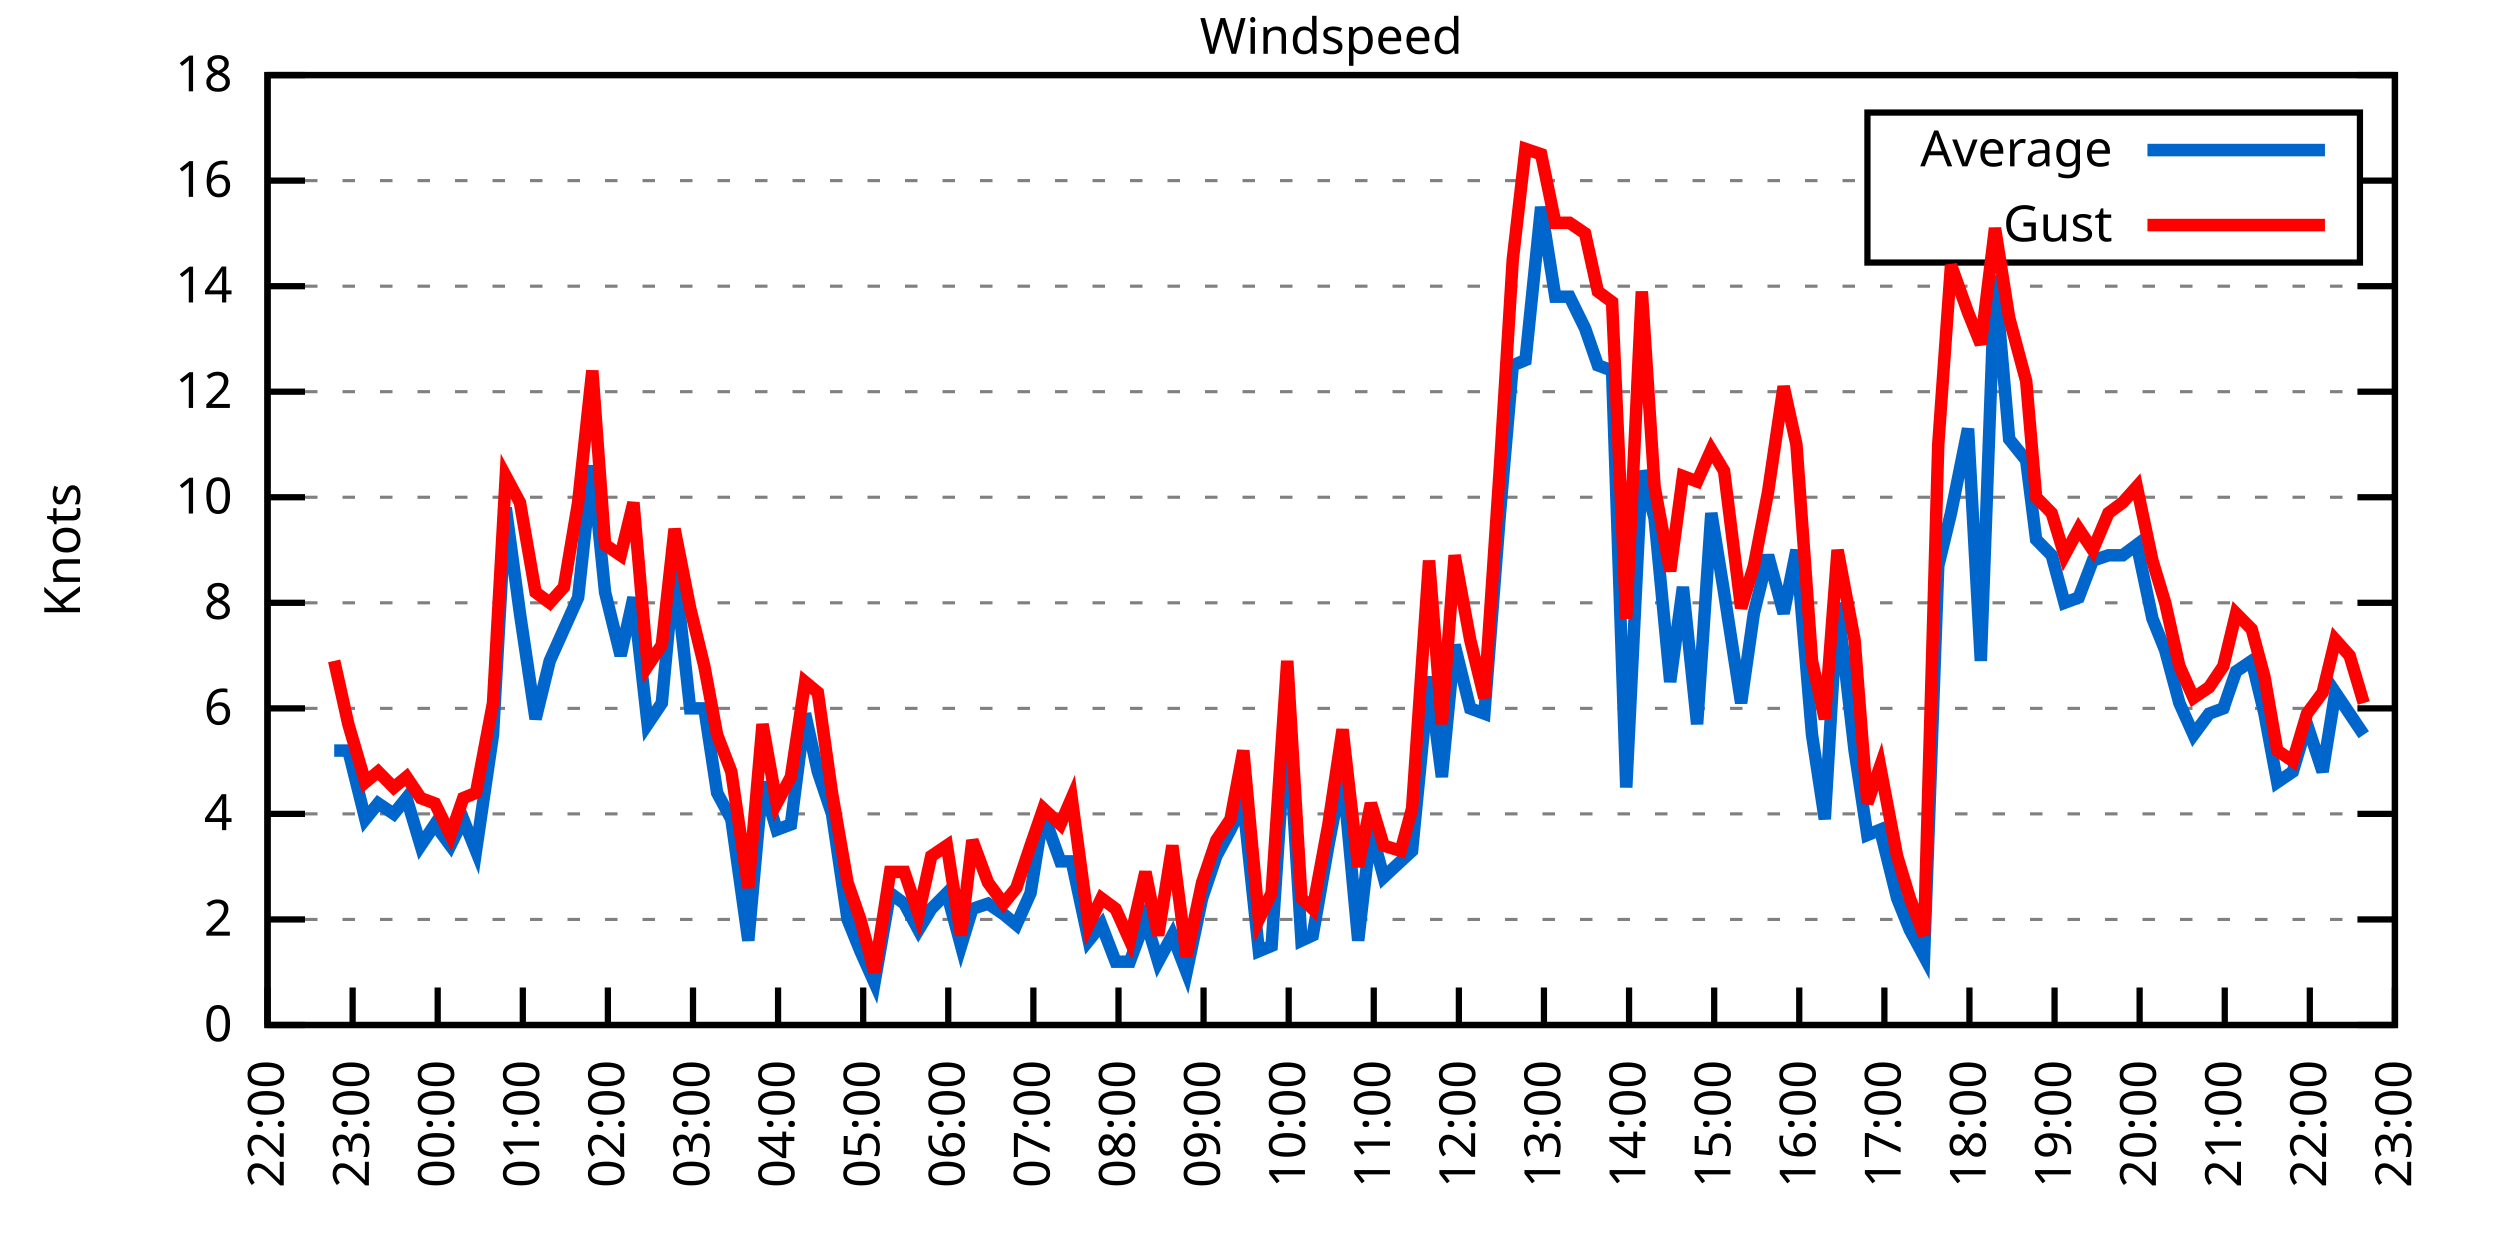
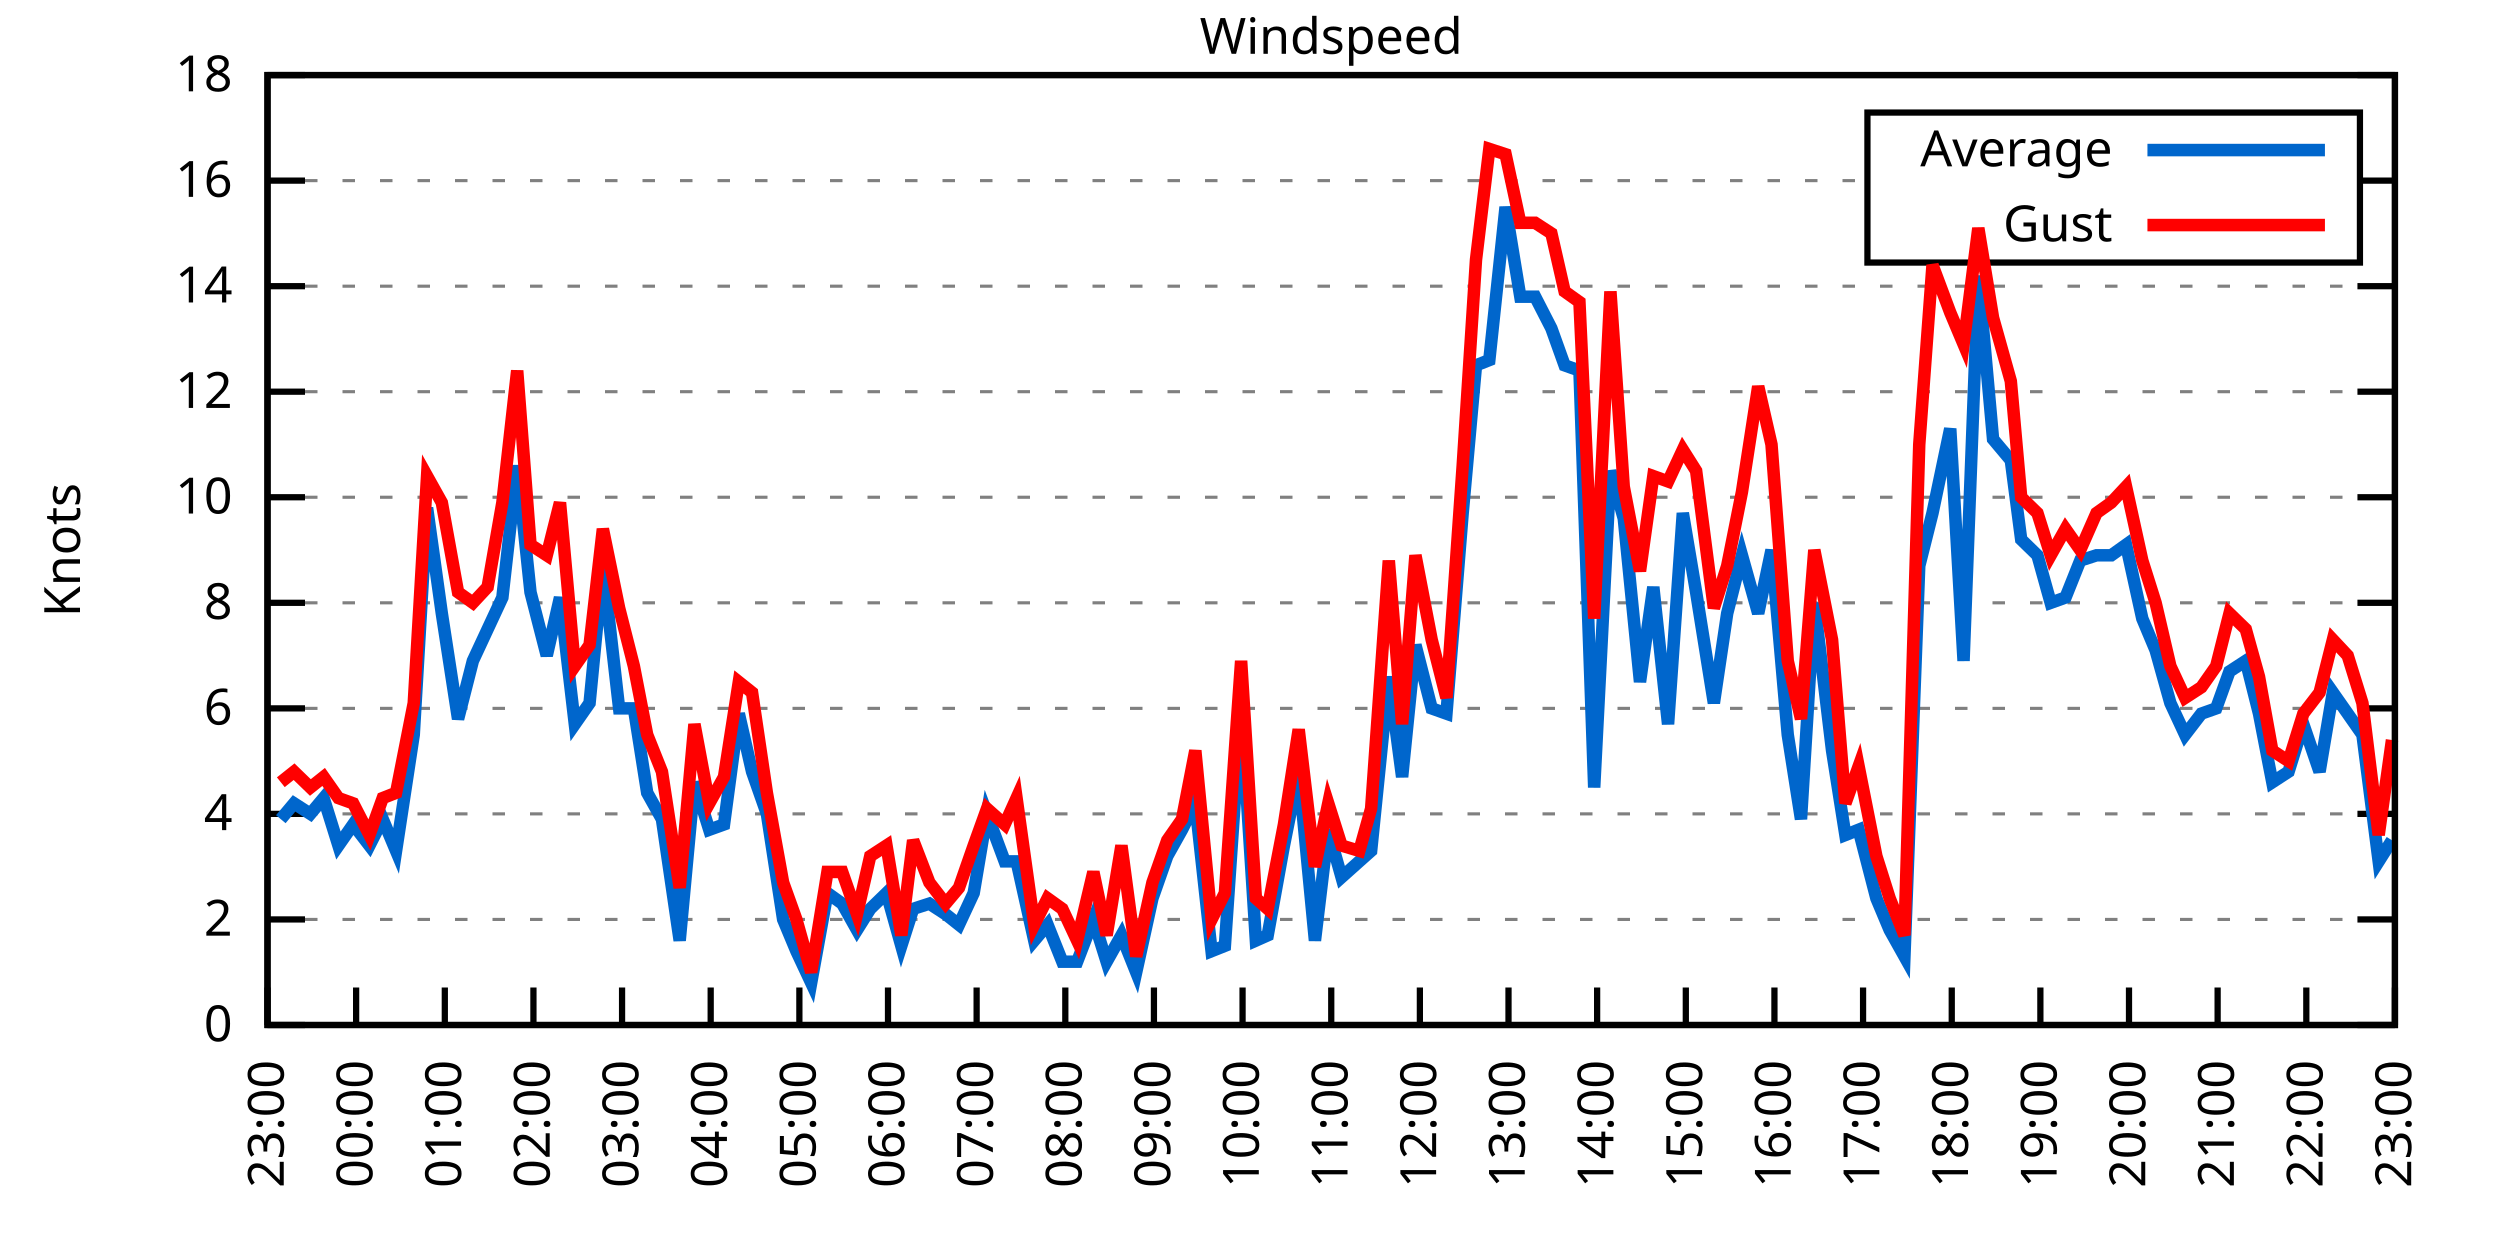
<svg xmlns="http://www.w3.org/2000/svg" xmlns:xlink="http://www.w3.org/1999/xlink" width="400" height="200" viewBox="0 0 400 200">
  <g id="gnuplot_canvas">
    <rect x="0" y="0" width="400" height="200" fill="none" />
    <defs>
      <circle id="gpDot" r="0.5" stroke-width="0.5" stroke="currentColor" />
      <path id="gpPt0" stroke-width="0.333" stroke="currentColor" d="M-1,0 h2 M0,-1 v2" />
      <path id="gpPt1" stroke-width="0.333" stroke="currentColor" d="M-1,-1 L1,1 M1,-1 L-1,1" />
      <path id="gpPt2" stroke-width="0.333" stroke="currentColor" d="M-1,0 L1,0 M0,-1 L0,1 M-1,-1 L1,1 M-1,1 L1,-1" />
      <rect id="gpPt3" stroke-width="0.333" stroke="currentColor" x="-1" y="-1" width="2" height="2" />
      <rect id="gpPt4" stroke-width="0.333" stroke="currentColor" fill="currentColor" x="-1" y="-1" width="2" height="2" />
      <circle id="gpPt5" stroke-width="0.333" stroke="currentColor" cx="0" cy="0" r="1" />
      <use xlink:href="#gpPt5" id="gpPt6" fill="currentColor" stroke="none" />
      <path id="gpPt7" stroke-width="0.333" stroke="currentColor" d="M0,-1.33 L-1.33,0.67 L1.33,0.67 z" />
      <use xlink:href="#gpPt7" id="gpPt8" fill="currentColor" stroke="none" />
      <use xlink:href="#gpPt7" id="gpPt9" stroke="currentColor" transform="rotate(180)" />
      <use xlink:href="#gpPt9" id="gpPt10" fill="currentColor" stroke="none" />
      <use xlink:href="#gpPt3" id="gpPt11" stroke="currentColor" transform="rotate(45)" />
      <use xlink:href="#gpPt11" id="gpPt12" fill="currentColor" stroke="none" />
      <path id="gpPt13" stroke-width="0.333" stroke="currentColor" d="M0,1.330 L1.265,0.411 L0.782,-1.067 L-0.782,-1.076 L-1.265,0.411 z" />
      <use xlink:href="#gpPt13" id="gpPt14" fill="currentColor" stroke="none" />
      <filter id="textbox" filterUnits="objectBoundingBox" x="0" y="0" height="1" width="1">
        <feFlood flood-color="white" flood-opacity="1" result="bgnd" />
        <feComposite in="SourceGraphic" in2="bgnd" operator="atop" />
      </filter>
      <filter id="greybox" filterUnits="objectBoundingBox" x="0" y="0" height="1" width="1">
        <feFlood flood-color="lightgrey" flood-opacity="1" result="grey" />
        <feComposite in="SourceGraphic" in2="grey" operator="atop" />
      </filter>
    </defs>
    <g fill="none" color="white" stroke="currentColor" stroke-width="1.00" stroke-linecap="butt" stroke-linejoin="miter">
</g>
    <g fill="none" color="black" stroke="currentColor" stroke-width="1.00" stroke-linecap="butt" stroke-linejoin="miter">
      <g stroke="none" shape-rendering="crispEdges">
        <polygon fill="rgb(255, 255, 255)" points="42.80,164.00 383.18,164.00 383.18,12.02 42.80,12.02 " />
      </g>
    </g>
    <g fill="none" color="black" stroke="currentColor" stroke-width="1.00" stroke-linecap="butt" stroke-linejoin="miter">
</g>
    <g fill="none" color="black" stroke="black" stroke-width="0.50" stroke-linecap="butt" stroke-linejoin="miter">
</g>
    <g fill="none" color="gray" stroke="currentColor" stroke-width="0.50" stroke-linecap="butt" stroke-linejoin="miter">
      <path stroke="gray" stroke-dasharray="2,4" class="gridline" d="M42.80,164.00 L383.19,164.00  " />
    </g>
    <g fill="none" color="gray" stroke="gray" stroke-width="1.00" stroke-linecap="butt" stroke-linejoin="miter">
</g>
    <g fill="none" color="black" stroke="currentColor" stroke-width="1.00" stroke-linecap="butt" stroke-linejoin="miter">
      <path stroke="black" d="M42.80,164.00 L48.80,164.00 M383.19,164.00 L377.19,164.00  " />
      <g transform="translate(37.20,166.60)" stroke="none" fill="black" font-family="Sans" font-size="8.00" text-anchor="end">
        <text>
          <tspan font-family="Sans"> 0</tspan>
        </text>
      </g>
    </g>
    <g fill="none" color="black" stroke="currentColor" stroke-width="1.00" stroke-linecap="butt" stroke-linejoin="miter">
</g>
    <g fill="none" color="black" stroke="black" stroke-width="0.50" stroke-linecap="butt" stroke-linejoin="miter">
</g>
    <g fill="none" color="gray" stroke="currentColor" stroke-width="0.50" stroke-linecap="butt" stroke-linejoin="miter">
      <path stroke="gray" stroke-dasharray="2,4" class="gridline" d="M42.80,147.11 L383.19,147.11  " />
    </g>
    <g fill="none" color="gray" stroke="gray" stroke-width="1.00" stroke-linecap="butt" stroke-linejoin="miter">
</g>
    <g fill="none" color="black" stroke="currentColor" stroke-width="1.00" stroke-linecap="butt" stroke-linejoin="miter">
      <path stroke="black" d="M42.80,147.11 L48.80,147.11 M383.19,147.11 L377.19,147.11  " />
      <g transform="translate(37.20,149.71)" stroke="none" fill="black" font-family="Sans" font-size="8.00" text-anchor="end">
        <text>
          <tspan font-family="Sans"> 2</tspan>
        </text>
      </g>
    </g>
    <g fill="none" color="black" stroke="currentColor" stroke-width="1.00" stroke-linecap="butt" stroke-linejoin="miter">
</g>
    <g fill="none" color="black" stroke="black" stroke-width="0.50" stroke-linecap="butt" stroke-linejoin="miter">
</g>
    <g fill="none" color="gray" stroke="currentColor" stroke-width="0.50" stroke-linecap="butt" stroke-linejoin="miter">
      <path stroke="gray" stroke-dasharray="2,4" class="gridline" d="M42.80,130.22 L383.19,130.22  " />
    </g>
    <g fill="none" color="gray" stroke="gray" stroke-width="1.00" stroke-linecap="butt" stroke-linejoin="miter">
</g>
    <g fill="none" color="black" stroke="currentColor" stroke-width="1.00" stroke-linecap="butt" stroke-linejoin="miter">
      <path stroke="black" d="M42.80,130.22 L48.80,130.22 M383.19,130.22 L377.19,130.22  " />
      <g transform="translate(37.20,132.82)" stroke="none" fill="black" font-family="Sans" font-size="8.00" text-anchor="end">
        <text>
          <tspan font-family="Sans"> 4</tspan>
        </text>
      </g>
    </g>
    <g fill="none" color="black" stroke="currentColor" stroke-width="1.00" stroke-linecap="butt" stroke-linejoin="miter">
</g>
    <g fill="none" color="black" stroke="black" stroke-width="0.50" stroke-linecap="butt" stroke-linejoin="miter">
</g>
    <g fill="none" color="gray" stroke="currentColor" stroke-width="0.50" stroke-linecap="butt" stroke-linejoin="miter">
      <path stroke="gray" stroke-dasharray="2,4" class="gridline" d="M42.80,113.34 L383.19,113.34  " />
    </g>
    <g fill="none" color="gray" stroke="gray" stroke-width="1.00" stroke-linecap="butt" stroke-linejoin="miter">
</g>
    <g fill="none" color="black" stroke="currentColor" stroke-width="1.00" stroke-linecap="butt" stroke-linejoin="miter">
      <path stroke="black" d="M42.80,113.34 L48.80,113.34 M383.19,113.34 L377.19,113.34  " />
      <g transform="translate(37.20,115.94)" stroke="none" fill="black" font-family="Sans" font-size="8.00" text-anchor="end">
        <text>
          <tspan font-family="Sans"> 6</tspan>
        </text>
      </g>
    </g>
    <g fill="none" color="black" stroke="currentColor" stroke-width="1.00" stroke-linecap="butt" stroke-linejoin="miter">
</g>
    <g fill="none" color="black" stroke="black" stroke-width="0.50" stroke-linecap="butt" stroke-linejoin="miter">
</g>
    <g fill="none" color="gray" stroke="currentColor" stroke-width="0.50" stroke-linecap="butt" stroke-linejoin="miter">
      <path stroke="gray" stroke-dasharray="2,4" class="gridline" d="M42.80,96.45 L383.19,96.45  " />
    </g>
    <g fill="none" color="gray" stroke="gray" stroke-width="1.00" stroke-linecap="butt" stroke-linejoin="miter">
</g>
    <g fill="none" color="black" stroke="currentColor" stroke-width="1.00" stroke-linecap="butt" stroke-linejoin="miter">
      <path stroke="black" d="M42.80,96.45 L48.80,96.45 M383.19,96.45 L377.19,96.45  " />
      <g transform="translate(37.20,99.05)" stroke="none" fill="black" font-family="Sans" font-size="8.00" text-anchor="end">
        <text>
          <tspan font-family="Sans"> 8</tspan>
        </text>
      </g>
    </g>
    <g fill="none" color="black" stroke="currentColor" stroke-width="1.00" stroke-linecap="butt" stroke-linejoin="miter">
</g>
    <g fill="none" color="black" stroke="black" stroke-width="0.50" stroke-linecap="butt" stroke-linejoin="miter">
</g>
    <g fill="none" color="gray" stroke="currentColor" stroke-width="0.50" stroke-linecap="butt" stroke-linejoin="miter">
      <path stroke="gray" stroke-dasharray="2,4" class="gridline" d="M42.80,79.56 L383.19,79.56  " />
    </g>
    <g fill="none" color="gray" stroke="gray" stroke-width="1.00" stroke-linecap="butt" stroke-linejoin="miter">
</g>
    <g fill="none" color="black" stroke="currentColor" stroke-width="1.00" stroke-linecap="butt" stroke-linejoin="miter">
      <path stroke="black" d="M42.80,79.56 L48.80,79.56 M383.19,79.56 L377.19,79.56  " />
      <g transform="translate(37.20,82.16)" stroke="none" fill="black" font-family="Sans" font-size="8.00" text-anchor="end">
        <text>
          <tspan font-family="Sans"> 10</tspan>
        </text>
      </g>
    </g>
    <g fill="none" color="black" stroke="currentColor" stroke-width="1.00" stroke-linecap="butt" stroke-linejoin="miter">
</g>
    <g fill="none" color="black" stroke="black" stroke-width="0.50" stroke-linecap="butt" stroke-linejoin="miter">
</g>
    <g fill="none" color="gray" stroke="currentColor" stroke-width="0.50" stroke-linecap="butt" stroke-linejoin="miter">
      <path stroke="gray" stroke-dasharray="2,4" class="gridline" d="M42.80,62.67 L383.19,62.67  " />
    </g>
    <g fill="none" color="gray" stroke="gray" stroke-width="1.00" stroke-linecap="butt" stroke-linejoin="miter">
</g>
    <g fill="none" color="black" stroke="currentColor" stroke-width="1.00" stroke-linecap="butt" stroke-linejoin="miter">
      <path stroke="black" d="M42.80,62.67 L48.80,62.67 M383.19,62.67 L377.19,62.67  " />
      <g transform="translate(37.20,65.27)" stroke="none" fill="black" font-family="Sans" font-size="8.00" text-anchor="end">
        <text>
          <tspan font-family="Sans"> 12</tspan>
        </text>
      </g>
    </g>
    <g fill="none" color="black" stroke="currentColor" stroke-width="1.00" stroke-linecap="butt" stroke-linejoin="miter">
</g>
    <g fill="none" color="black" stroke="black" stroke-width="0.50" stroke-linecap="butt" stroke-linejoin="miter">
</g>
    <g fill="none" color="gray" stroke="currentColor" stroke-width="0.50" stroke-linecap="butt" stroke-linejoin="miter">
      <path stroke="gray" stroke-dasharray="2,4" class="gridline" d="M42.80,45.79 L383.19,45.79  " />
    </g>
    <g fill="none" color="gray" stroke="gray" stroke-width="1.00" stroke-linecap="butt" stroke-linejoin="miter">
</g>
    <g fill="none" color="black" stroke="currentColor" stroke-width="1.00" stroke-linecap="butt" stroke-linejoin="miter">
      <path stroke="black" d="M42.80,45.79 L48.80,45.79 M383.19,45.79 L377.19,45.79  " />
      <g transform="translate(37.20,48.39)" stroke="none" fill="black" font-family="Sans" font-size="8.00" text-anchor="end">
        <text>
          <tspan font-family="Sans"> 14</tspan>
        </text>
      </g>
    </g>
    <g fill="none" color="black" stroke="currentColor" stroke-width="1.00" stroke-linecap="butt" stroke-linejoin="miter">
</g>
    <g fill="none" color="black" stroke="black" stroke-width="0.50" stroke-linecap="butt" stroke-linejoin="miter">
</g>
    <g fill="none" color="gray" stroke="currentColor" stroke-width="0.50" stroke-linecap="butt" stroke-linejoin="miter">
      <path stroke="gray" stroke-dasharray="2,4" class="gridline" d="M42.80,28.90 L298.79,28.90 M377.59,28.90 L383.19,28.90  " />
    </g>
    <g fill="none" color="gray" stroke="gray" stroke-width="1.00" stroke-linecap="butt" stroke-linejoin="miter">
</g>
    <g fill="none" color="black" stroke="currentColor" stroke-width="1.00" stroke-linecap="butt" stroke-linejoin="miter">
      <path stroke="black" d="M42.80,28.90 L48.80,28.90 M383.19,28.90 L377.19,28.90  " />
      <g transform="translate(37.20,31.50)" stroke="none" fill="black" font-family="Sans" font-size="8.00" text-anchor="end">
        <text>
          <tspan font-family="Sans"> 16</tspan>
        </text>
      </g>
    </g>
    <g fill="none" color="black" stroke="currentColor" stroke-width="1.00" stroke-linecap="butt" stroke-linejoin="miter">
</g>
    <g fill="none" color="black" stroke="black" stroke-width="0.50" stroke-linecap="butt" stroke-linejoin="miter">
</g>
    <g fill="none" color="gray" stroke="currentColor" stroke-width="0.50" stroke-linecap="butt" stroke-linejoin="miter">
      <path stroke="gray" stroke-dasharray="2,4" class="gridline" d="M42.80,12.01 L383.19,12.01  " />
    </g>
    <g fill="none" color="gray" stroke="gray" stroke-width="1.00" stroke-linecap="butt" stroke-linejoin="miter">
</g>
    <g fill="none" color="black" stroke="currentColor" stroke-width="1.00" stroke-linecap="butt" stroke-linejoin="miter">
      <path stroke="black" d="M42.80,12.01 L48.80,12.01 M383.19,12.01 L377.19,12.01  " />
      <g transform="translate(37.20,14.61)" stroke="none" fill="black" font-family="Sans" font-size="8.00" text-anchor="end">
        <text>
          <tspan font-family="Sans"> 18</tspan>
        </text>
      </g>
    </g>
    <g fill="none" color="black" stroke="currentColor" stroke-width="1.00" stroke-linecap="butt" stroke-linejoin="miter">
      <path stroke="black" d="M42.80,164.00 L42.80,158.00  " />
      <g transform="translate(45.40,169.60) rotate(270.00)" stroke="none" fill="black" font-family="Sans" font-size="8.00" text-anchor="end">
        <text>
-           <tspan font-family="Sans">22:00</tspan>
-         </text>
-       </g>
-     </g>
-     <g fill="none" color="black" stroke="currentColor" stroke-width="1.00" stroke-linecap="butt" stroke-linejoin="miter">
-       <path stroke="black" d="M56.42,164.00 L56.42,158.00  " />
-       <g transform="translate(59.02,169.60) rotate(270.00)" stroke="none" fill="black" font-family="Sans" font-size="8.00" text-anchor="end">
-         <text>
          <tspan font-family="Sans">23:00</tspan>
        </text>
      </g>
    </g>
    <g fill="none" color="black" stroke="currentColor" stroke-width="1.00" stroke-linecap="butt" stroke-linejoin="miter">
-       <path stroke="black" d="M70.03,164.00 L70.03,158.00  " />
-       <g transform="translate(72.63,169.60) rotate(270.00)" stroke="none" fill="black" font-family="Sans" font-size="8.00" text-anchor="end">
+       <path stroke="black" d="M56.98,164.00 L56.98,158.00  " />
+       <g transform="translate(59.58,169.60) rotate(270.00)" stroke="none" fill="black" font-family="Sans" font-size="8.00" text-anchor="end">
        <text>
          <tspan font-family="Sans">00:00</tspan>
        </text>
      </g>
    </g>
    <g fill="none" color="black" stroke="currentColor" stroke-width="1.00" stroke-linecap="butt" stroke-linejoin="miter">
-       <path stroke="black" d="M83.65,164.00 L83.65,158.00  " />
-       <g transform="translate(86.25,169.60) rotate(270.00)" stroke="none" fill="black" font-family="Sans" font-size="8.00" text-anchor="end">
+       <path stroke="black" d="M71.17,164.00 L71.17,158.00  " />
+       <g transform="translate(73.77,169.60) rotate(270.00)" stroke="none" fill="black" font-family="Sans" font-size="8.00" text-anchor="end">
        <text>
          <tspan font-family="Sans">01:00</tspan>
        </text>
      </g>
    </g>
    <g fill="none" color="black" stroke="currentColor" stroke-width="1.00" stroke-linecap="butt" stroke-linejoin="miter">
-       <path stroke="black" d="M97.26,164.00 L97.26,158.00  " />
-       <g transform="translate(99.86,169.60) rotate(270.00)" stroke="none" fill="black" font-family="Sans" font-size="8.00" text-anchor="end">
+       <path stroke="black" d="M85.35,164.00 L85.35,158.00  " />
+       <g transform="translate(87.95,169.60) rotate(270.00)" stroke="none" fill="black" font-family="Sans" font-size="8.00" text-anchor="end">
        <text>
          <tspan font-family="Sans">02:00</tspan>
        </text>
      </g>
    </g>
    <g fill="none" color="black" stroke="currentColor" stroke-width="1.00" stroke-linecap="butt" stroke-linejoin="miter">
-       <path stroke="black" d="M110.88,164.00 L110.88,158.00  " />
-       <g transform="translate(113.48,169.60) rotate(270.00)" stroke="none" fill="black" font-family="Sans" font-size="8.00" text-anchor="end">
+       <path stroke="black" d="M99.53,164.00 L99.53,158.00  " />
+       <g transform="translate(102.13,169.60) rotate(270.00)" stroke="none" fill="black" font-family="Sans" font-size="8.00" text-anchor="end">
        <text>
          <tspan font-family="Sans">03:00</tspan>
        </text>
      </g>
    </g>
    <g fill="none" color="black" stroke="currentColor" stroke-width="1.00" stroke-linecap="butt" stroke-linejoin="miter">
-       <path stroke="black" d="M124.49,164.00 L124.49,158.00  " />
-       <g transform="translate(127.09,169.60) rotate(270.00)" stroke="none" fill="black" font-family="Sans" font-size="8.00" text-anchor="end">
+       <path stroke="black" d="M113.71,164.00 L113.71,158.00  " />
+       <g transform="translate(116.31,169.60) rotate(270.00)" stroke="none" fill="black" font-family="Sans" font-size="8.00" text-anchor="end">
        <text>
          <tspan font-family="Sans">04:00</tspan>
        </text>
      </g>
    </g>
    <g fill="none" color="black" stroke="currentColor" stroke-width="1.00" stroke-linecap="butt" stroke-linejoin="miter">
-       <path stroke="black" d="M138.11,164.00 L138.11,158.00  " />
-       <g transform="translate(140.71,169.60) rotate(270.00)" stroke="none" fill="black" font-family="Sans" font-size="8.00" text-anchor="end">
+       <path stroke="black" d="M127.90,164.00 L127.90,158.00  " />
+       <g transform="translate(130.50,169.60) rotate(270.00)" stroke="none" fill="black" font-family="Sans" font-size="8.00" text-anchor="end">
        <text>
          <tspan font-family="Sans">05:00</tspan>
        </text>
      </g>
    </g>
    <g fill="none" color="black" stroke="currentColor" stroke-width="1.00" stroke-linecap="butt" stroke-linejoin="miter">
-       <path stroke="black" d="M151.72,164.00 L151.72,158.00  " />
-       <g transform="translate(154.32,169.60) rotate(270.00)" stroke="none" fill="black" font-family="Sans" font-size="8.00" text-anchor="end">
+       <path stroke="black" d="M142.08,164.00 L142.08,158.00  " />
+       <g transform="translate(144.68,169.60) rotate(270.00)" stroke="none" fill="black" font-family="Sans" font-size="8.00" text-anchor="end">
        <text>
          <tspan font-family="Sans">06:00</tspan>
        </text>
      </g>
    </g>
    <g fill="none" color="black" stroke="currentColor" stroke-width="1.00" stroke-linecap="butt" stroke-linejoin="miter">
-       <path stroke="black" d="M165.34,164.00 L165.34,158.00  " />
-       <g transform="translate(167.94,169.60) rotate(270.00)" stroke="none" fill="black" font-family="Sans" font-size="8.00" text-anchor="end">
+       <path stroke="black" d="M156.26,164.00 L156.26,158.00  " />
+       <g transform="translate(158.86,169.60) rotate(270.00)" stroke="none" fill="black" font-family="Sans" font-size="8.00" text-anchor="end">
        <text>
          <tspan font-family="Sans">07:00</tspan>
        </text>
      </g>
    </g>
    <g fill="none" color="black" stroke="currentColor" stroke-width="1.00" stroke-linecap="butt" stroke-linejoin="miter">
-       <path stroke="black" d="M178.96,164.00 L178.96,158.00  " />
-       <g transform="translate(181.56,169.60) rotate(270.00)" stroke="none" fill="black" font-family="Sans" font-size="8.00" text-anchor="end">
+       <path stroke="black" d="M170.45,164.00 L170.45,158.00  " />
+       <g transform="translate(173.05,169.60) rotate(270.00)" stroke="none" fill="black" font-family="Sans" font-size="8.00" text-anchor="end">
        <text>
          <tspan font-family="Sans">08:00</tspan>
        </text>
      </g>
    </g>
    <g fill="none" color="black" stroke="currentColor" stroke-width="1.00" stroke-linecap="butt" stroke-linejoin="miter">
-       <path stroke="black" d="M192.57,164.00 L192.57,158.00  " />
-       <g transform="translate(195.17,169.60) rotate(270.00)" stroke="none" fill="black" font-family="Sans" font-size="8.00" text-anchor="end">
+       <path stroke="black" d="M184.63,164.00 L184.63,158.00  " />
+       <g transform="translate(187.23,169.60) rotate(270.00)" stroke="none" fill="black" font-family="Sans" font-size="8.00" text-anchor="end">
        <text>
          <tspan font-family="Sans">09:00</tspan>
        </text>
      </g>
    </g>
    <g fill="none" color="black" stroke="currentColor" stroke-width="1.00" stroke-linecap="butt" stroke-linejoin="miter">
-       <path stroke="black" d="M206.19,164.00 L206.19,158.00  " />
-       <g transform="translate(208.79,169.60) rotate(270.00)" stroke="none" fill="black" font-family="Sans" font-size="8.00" text-anchor="end">
+       <path stroke="black" d="M198.81,164.00 L198.81,158.00  " />
+       <g transform="translate(201.41,169.60) rotate(270.00)" stroke="none" fill="black" font-family="Sans" font-size="8.00" text-anchor="end">
        <text>
          <tspan font-family="Sans">10:00</tspan>
        </text>
      </g>
    </g>
    <g fill="none" color="black" stroke="currentColor" stroke-width="1.00" stroke-linecap="butt" stroke-linejoin="miter">
-       <path stroke="black" d="M219.80,164.00 L219.80,158.00  " />
-       <g transform="translate(222.40,169.60) rotate(270.00)" stroke="none" fill="black" font-family="Sans" font-size="8.00" text-anchor="end">
+       <path stroke="black" d="M213.00,164.00 L213.00,158.00  " />
+       <g transform="translate(215.60,169.60) rotate(270.00)" stroke="none" fill="black" font-family="Sans" font-size="8.00" text-anchor="end">
        <text>
          <tspan font-family="Sans">11:00</tspan>
        </text>
      </g>
    </g>
    <g fill="none" color="black" stroke="currentColor" stroke-width="1.00" stroke-linecap="butt" stroke-linejoin="miter">
-       <path stroke="black" d="M233.42,164.00 L233.42,158.00  " />
-       <g transform="translate(236.02,169.60) rotate(270.00)" stroke="none" fill="black" font-family="Sans" font-size="8.00" text-anchor="end">
+       <path stroke="black" d="M227.18,164.00 L227.18,158.00  " />
+       <g transform="translate(229.78,169.60) rotate(270.00)" stroke="none" fill="black" font-family="Sans" font-size="8.00" text-anchor="end">
        <text>
          <tspan font-family="Sans">12:00</tspan>
        </text>
      </g>
    </g>
    <g fill="none" color="black" stroke="currentColor" stroke-width="1.00" stroke-linecap="butt" stroke-linejoin="miter">
-       <path stroke="black" d="M247.03,164.00 L247.03,158.00  " />
-       <g transform="translate(249.63,169.60) rotate(270.00)" stroke="none" fill="black" font-family="Sans" font-size="8.00" text-anchor="end">
+       <path stroke="black" d="M241.36,164.00 L241.36,158.00  " />
+       <g transform="translate(243.96,169.60) rotate(270.00)" stroke="none" fill="black" font-family="Sans" font-size="8.00" text-anchor="end">
        <text>
          <tspan font-family="Sans">13:00</tspan>
        </text>
      </g>
    </g>
    <g fill="none" color="black" stroke="currentColor" stroke-width="1.00" stroke-linecap="butt" stroke-linejoin="miter">
-       <path stroke="black" d="M260.65,164.00 L260.65,158.00  " />
-       <g transform="translate(263.25,169.60) rotate(270.00)" stroke="none" fill="black" font-family="Sans" font-size="8.00" text-anchor="end">
+       <path stroke="black" d="M255.54,164.00 L255.54,158.00  " />
+       <g transform="translate(258.14,169.60) rotate(270.00)" stroke="none" fill="black" font-family="Sans" font-size="8.00" text-anchor="end">
        <text>
          <tspan font-family="Sans">14:00</tspan>
        </text>
      </g>
    </g>
    <g fill="none" color="black" stroke="currentColor" stroke-width="1.00" stroke-linecap="butt" stroke-linejoin="miter">
-       <path stroke="black" d="M274.27,164.00 L274.27,158.00  " />
-       <g transform="translate(276.87,169.60) rotate(270.00)" stroke="none" fill="black" font-family="Sans" font-size="8.00" text-anchor="end">
+       <path stroke="black" d="M269.73,164.00 L269.73,158.00  " />
+       <g transform="translate(272.33,169.60) rotate(270.00)" stroke="none" fill="black" font-family="Sans" font-size="8.00" text-anchor="end">
        <text>
          <tspan font-family="Sans">15:00</tspan>
        </text>
      </g>
    </g>
    <g fill="none" color="black" stroke="currentColor" stroke-width="1.00" stroke-linecap="butt" stroke-linejoin="miter">
-       <path stroke="black" d="M287.88,164.00 L287.88,158.00  " />
-       <g transform="translate(290.48,169.60) rotate(270.00)" stroke="none" fill="black" font-family="Sans" font-size="8.00" text-anchor="end">
+       <path stroke="black" d="M283.91,164.00 L283.91,158.00  " />
+       <g transform="translate(286.51,169.60) rotate(270.00)" stroke="none" fill="black" font-family="Sans" font-size="8.00" text-anchor="end">
        <text>
          <tspan font-family="Sans">16:00</tspan>
        </text>
      </g>
    </g>
    <g fill="none" color="black" stroke="currentColor" stroke-width="1.00" stroke-linecap="butt" stroke-linejoin="miter">
-       <path stroke="black" d="M301.50,164.00 L301.50,158.00  " />
-       <g transform="translate(304.10,169.60) rotate(270.00)" stroke="none" fill="black" font-family="Sans" font-size="8.00" text-anchor="end">
+       <path stroke="black" d="M298.09,164.00 L298.09,158.00  " />
+       <g transform="translate(300.69,169.60) rotate(270.00)" stroke="none" fill="black" font-family="Sans" font-size="8.00" text-anchor="end">
        <text>
          <tspan font-family="Sans">17:00</tspan>
        </text>
      </g>
    </g>
    <g fill="none" color="black" stroke="currentColor" stroke-width="1.00" stroke-linecap="butt" stroke-linejoin="miter">
-       <path stroke="black" d="M315.11,164.00 L315.11,158.00  " />
-       <g transform="translate(317.71,169.60) rotate(270.00)" stroke="none" fill="black" font-family="Sans" font-size="8.00" text-anchor="end">
+       <path stroke="black" d="M312.28,164.00 L312.28,158.00  " />
+       <g transform="translate(314.88,169.60) rotate(270.00)" stroke="none" fill="black" font-family="Sans" font-size="8.00" text-anchor="end">
        <text>
          <tspan font-family="Sans">18:00</tspan>
        </text>
      </g>
    </g>
    <g fill="none" color="black" stroke="currentColor" stroke-width="1.00" stroke-linecap="butt" stroke-linejoin="miter">
-       <path stroke="black" d="M328.73,164.00 L328.73,158.00  " />
-       <g transform="translate(331.33,169.60) rotate(270.00)" stroke="none" fill="black" font-family="Sans" font-size="8.00" text-anchor="end">
+       <path stroke="black" d="M326.46,164.00 L326.46,158.00  " />
+       <g transform="translate(329.06,169.60) rotate(270.00)" stroke="none" fill="black" font-family="Sans" font-size="8.00" text-anchor="end">
        <text>
          <tspan font-family="Sans">19:00</tspan>
        </text>
      </g>
    </g>
    <g fill="none" color="black" stroke="currentColor" stroke-width="1.00" stroke-linecap="butt" stroke-linejoin="miter">
-       <path stroke="black" d="M342.34,164.00 L342.34,158.00  " />
-       <g transform="translate(344.94,169.60) rotate(270.00)" stroke="none" fill="black" font-family="Sans" font-size="8.00" text-anchor="end">
+       <path stroke="black" d="M340.64,164.00 L340.64,158.00  " />
+       <g transform="translate(343.24,169.60) rotate(270.00)" stroke="none" fill="black" font-family="Sans" font-size="8.00" text-anchor="end">
        <text>
          <tspan font-family="Sans">20:00</tspan>
        </text>
      </g>
    </g>
    <g fill="none" color="black" stroke="currentColor" stroke-width="1.00" stroke-linecap="butt" stroke-linejoin="miter">
-       <path stroke="black" d="M355.96,164.00 L355.96,158.00  " />
-       <g transform="translate(358.56,169.60) rotate(270.00)" stroke="none" fill="black" font-family="Sans" font-size="8.00" text-anchor="end">
+       <path stroke="black" d="M354.82,164.00 L354.82,158.00  " />
+       <g transform="translate(357.42,169.60) rotate(270.00)" stroke="none" fill="black" font-family="Sans" font-size="8.00" text-anchor="end">
        <text>
          <tspan font-family="Sans">21:00</tspan>
        </text>
      </g>
    </g>
    <g fill="none" color="black" stroke="currentColor" stroke-width="1.00" stroke-linecap="butt" stroke-linejoin="miter">
-       <path stroke="black" d="M369.57,164.00 L369.57,158.00  " />
-       <g transform="translate(372.17,169.60) rotate(270.00)" stroke="none" fill="black" font-family="Sans" font-size="8.00" text-anchor="end">
+       <path stroke="black" d="M369.01,164.00 L369.01,158.00  " />
+       <g transform="translate(371.61,169.60) rotate(270.00)" stroke="none" fill="black" font-family="Sans" font-size="8.00" text-anchor="end">
        <text>
          <tspan font-family="Sans">22:00</tspan>
        </text>
      </g>
    </g>
    <g fill="none" color="black" stroke="currentColor" stroke-width="1.00" stroke-linecap="butt" stroke-linejoin="miter">
      <path stroke="black" d="M383.19,164.00 L383.19,158.00  " />
      <g transform="translate(385.79,169.60) rotate(270.00)" stroke="none" fill="black" font-family="Sans" font-size="8.00" text-anchor="end">
        <text>
          <tspan font-family="Sans">23:00</tspan>
        </text>
      </g>
    </g>
    <g fill="none" color="black" stroke="currentColor" stroke-width="1.00" stroke-linecap="butt" stroke-linejoin="miter">
</g>
    <g fill="none" color="black" stroke="currentColor" stroke-width="1.00" stroke-linecap="butt" stroke-linejoin="miter">
      <path stroke="black" d="M42.80,12.01 L42.80,164.00 L383.19,164.00 L383.19,12.01 L42.80,12.01 Z  " />
    </g>
    <g fill="none" color="black" stroke="currentColor" stroke-width="1.00" stroke-linecap="butt" stroke-linejoin="miter">
</g>
    <g fill="none" color="black" stroke="currentColor" stroke-width="1.00" stroke-linecap="butt" stroke-linejoin="miter">
      <path stroke="black" d="M298.79,42.01 L298.79,18.01 L377.59,18.01 L377.59,42.01 L298.79,42.01 Z  " />
    </g>
    <g id="Windspeed_plot_1">
      <g fill="none" color="white" stroke="black" stroke-width="2.00" stroke-linecap="butt" stroke-linejoin="miter">
</g>
      <g fill="none" color="black" stroke="currentColor" stroke-width="2.00" stroke-linecap="butt" stroke-linejoin="miter">
        <g transform="translate(337.99,26.61)" stroke="none" fill="black" font-family="Sans" font-size="8.00" text-anchor="end">
          <text>
            <tspan font-family="Sans">Average</tspan>
          </text>
        </g>
      </g>
      <g fill="none" color="black" stroke="currentColor" stroke-width="2.00" stroke-linecap="butt" stroke-linejoin="miter">
-         <path stroke="rgb(  0, 102, 204)" d="M343.59,24.01 L371.99,24.01 M53.47,120.09 L55.73,120.09 L58.46,131.07 L60.50,128.54 L63.00,130.22 L65.04,127.69   L67.31,135.29 L69.58,131.91 L72.07,135.29 L74.12,131.07 L76.16,136.14 L78.88,117.56 L80.92,81.25 L83.19,98.14   L85.69,115.03 L87.96,105.74 L90.23,100.67 L92.50,95.60 L94.77,74.49 L96.81,94.76 L99.30,104.89 L101.35,95.60   L103.62,115.87 L105.89,112.49 L107.93,90.54 L110.42,113.34 L112.69,113.34 L114.74,126.85 L117.01,131.07 L119.73,150.49   L122.00,125.16 L124.27,132.76 L126.54,131.91 L128.81,114.18 L130.85,123.47 L133.12,130.22 L135.61,147.11 L137.66,152.18   L139.92,157.24 L142.42,142.89 L144.69,144.58 L146.96,148.80 L149.00,145.42 L151.50,142.89 L153.77,151.33 L155.58,145.42   L158.08,144.58 L160.57,146.27 L162.62,147.96 L164.89,142.89 L166.93,130.22 L169.65,137.82 L171.47,137.82 L174.19,150.49   L176.23,147.96 L178.50,153.87 L180.77,153.87 L183.27,147.11 L185.31,153.87 L187.58,149.65 L189.85,155.56 L192.34,143.73   L194.61,136.98 L196.88,132.76 L198.93,128.54 L201.42,152.18 L203.46,151.33 L205.96,113.34 L208.23,150.49 L210.04,149.65   L212.54,135.29 L214.81,123.47 L217.31,150.49 L219.35,132.76 L221.39,140.36 L224.11,137.82 L225.93,136.14 L228.65,108.27   L230.70,124.31 L232.74,103.20 L235.23,113.34 L237.50,114.18 L240.00,82.09 L242.04,58.45 L244.08,57.61 L246.58,33.12   L248.85,47.47 L251.12,47.47 L253.61,52.54 L255.66,58.45 L257.93,59.30 L260.20,126.00 L262.69,75.34 L264.73,82.94   L267.23,109.11 L269.27,93.92 L271.54,115.87 L273.81,82.09 L275.85,94.76 L278.58,112.49 L280.62,98.14 L282.89,88.85   L285.38,98.14 L287.43,88.00 L289.92,117.56 L291.97,131.07 L294.01,96.45 L296.73,120.09 L298.77,133.60 L300.82,132.76   L303.54,143.73 L305.58,148.80 L307.85,153.02 L310.12,90.54 L312.16,82.09 L314.89,68.58 L316.93,105.74 L319.20,44.10   L321.47,70.27 L324.19,73.65 L325.78,86.32 L328.27,88.85 L330.32,96.45 L332.59,95.60 L334.85,89.69 L337.35,88.85   L339.62,88.85 L341.89,87.16 L344.39,98.98 L346.43,104.05 L348.70,112.49 L350.97,117.56 L353.46,114.18 L355.73,113.34   L357.77,107.43 L360.27,105.74 L362.31,114.18 L364.36,125.16 L366.85,123.47 L369.12,115.87 L371.62,123.47 L373.66,110.80   L375.93,114.18 L378.20,117.56  " />
+         <path stroke="rgb(  0, 102, 204)" d="M343.59,24.01 L371.99,24.01 M44.93,131.07 L47.05,128.54 L49.66,130.22 L51.78,127.69 L54.15,135.29 L56.51,131.91   L59.11,135.29 L61.24,131.07 L63.37,136.14 L66.20,117.56 L68.33,81.25 L70.69,98.14 L73.29,115.03 L75.66,105.74   L78.02,100.67 L80.38,95.60 L82.75,74.49 L84.88,94.76 L87.48,104.89 L89.60,95.60 L91.97,115.87 L94.33,112.49   L96.46,90.54 L99.06,113.34 L101.42,113.34 L103.55,126.85 L105.91,131.07 L108.75,150.49 L111.11,125.16 L113.48,132.76   L115.84,131.91 L118.21,114.18 L120.33,123.47 L122.70,130.22 L125.30,147.11 L127.42,152.18 L129.79,157.24 L132.39,142.89   L134.75,144.58 L137.12,148.80 L139.24,145.42 L141.84,142.89 L144.21,151.33 L146.10,145.42 L148.70,144.58 L151.30,146.27   L153.43,147.96 L155.79,142.89 L157.92,130.22 L160.75,137.82 L162.65,137.82 L165.48,150.49 L167.61,147.96 L169.97,153.87   L172.34,153.87 L174.94,147.11 L177.06,153.87 L179.43,149.65 L181.79,155.56 L184.39,143.73 L186.76,136.98 L189.12,132.76   L191.25,128.54 L193.85,152.18 L195.98,151.33 L198.58,113.34 L200.94,150.49 L202.83,149.65 L205.43,135.29 L207.79,123.47   L210.39,150.49 L212.52,132.76 L214.65,140.36 L217.49,137.82 L219.38,136.14 L222.21,108.27 L224.34,124.31 L226.47,103.20   L229.07,113.34 L231.43,114.18 L234.03,82.09 L236.16,58.45 L238.29,57.61 L240.89,33.12 L243.25,47.47 L245.62,47.47   L248.22,52.54 L250.34,58.45 L252.71,59.30 L255.07,126.00 L257.67,75.34 L259.80,82.94 L262.40,109.11 L264.53,93.92   L266.89,115.87 L269.25,82.09 L271.38,94.76 L274.22,112.49 L276.35,98.14 L278.71,88.85 L281.31,98.14 L283.44,88.00   L286.04,117.56 L288.16,131.07 L290.29,96.45 L293.13,120.09 L295.26,133.60 L297.38,132.76 L300.22,143.73 L302.35,148.80   L304.71,153.02 L307.08,90.54 L309.20,82.09 L312.04,68.58 L314.17,105.74 L316.53,44.10 L318.89,70.27 L321.73,73.65   L323.39,86.32 L325.99,88.85 L328.11,96.45 L330.48,95.60 L332.84,89.69 L335.44,88.85 L337.80,88.85 L340.17,87.16   L342.77,98.98 L344.90,104.05 L347.26,112.49 L349.62,117.56 L352.22,114.18 L354.59,113.34 L356.72,107.43 L359.32,105.74   L361.44,114.18 L363.57,125.16 L366.17,123.47 L368.53,115.87 L371.13,123.47 L373.26,110.80 L375.63,114.18 L377.99,117.56   L380.59,137.82 L382.72,134.45  " />
      </g>
    </g>
    <g id="Windspeed_plot_2">
      <g fill="none" color="black" stroke="currentColor" stroke-width="2.00" stroke-linecap="butt" stroke-linejoin="miter">
        <g transform="translate(337.99,38.61)" stroke="none" fill="black" font-family="Sans" font-size="8.00" text-anchor="end">
          <text>
            <tspan font-family="Sans">Gust</tspan>
          </text>
        </g>
      </g>
      <g fill="none" color="black" stroke="currentColor" stroke-width="2.00" stroke-linecap="butt" stroke-linejoin="miter">
-         <path stroke="rgb(255,   0,   0)" d="M343.59,36.01 L371.99,36.01 M53.47,105.74 L55.73,115.87 L58.46,125.16 L60.50,123.47 L63.00,126.00 L65.04,124.31   L67.31,127.69 L69.58,128.54 L72.07,133.60 L74.12,127.69 L76.16,126.85 L78.88,112.49 L80.92,76.18 L83.19,80.41   L85.69,94.76 L87.96,96.45 L90.23,93.92 L92.50,80.41 L94.77,59.30 L96.81,87.16 L99.30,88.85 L101.35,80.41   L103.62,106.58 L105.89,103.20 L107.93,84.63 L110.42,97.29 L112.69,106.58 L114.74,117.56 L117.01,123.47 L119.73,142.05   L122.00,115.87 L124.27,128.54 L126.54,124.31 L128.81,109.11 L130.85,110.80 L133.12,126.85 L135.61,141.20 L137.66,147.11   L139.92,155.56 L142.42,139.51 L144.69,139.51 L146.96,146.27 L149.00,136.98 L151.50,135.29 L153.77,149.65 L155.58,134.45   L158.08,141.20 L160.57,144.58 L162.62,142.05 L164.89,135.29 L166.93,129.38 L169.65,131.91 L171.47,127.69 L174.19,147.96   L176.23,143.73 L178.50,145.42 L180.77,150.49 L183.27,139.51 L185.31,149.65 L187.58,135.29 L189.85,153.02 L192.34,141.20   L194.61,134.45 L196.88,131.07 L198.93,120.09 L201.42,147.11 L203.46,142.89 L205.96,105.74 L208.23,143.73 L210.04,145.42   L212.54,131.91 L214.81,116.71 L217.31,138.67 L219.35,128.54 L221.39,135.29 L224.11,136.14 L225.93,129.38 L228.65,89.69   L230.70,115.87 L232.74,88.85 L235.23,102.36 L237.50,111.65 L240.00,74.49 L242.04,41.56 L244.08,23.83 L246.58,24.68   L248.85,35.65 L251.12,35.65 L253.61,37.34 L255.66,46.63 L257.93,48.32 L260.20,98.98 L262.69,46.63 L264.73,77.87   L267.23,91.38 L269.27,76.18 L271.54,77.03 L273.81,71.96 L275.85,75.34 L278.58,97.29 L280.62,90.54 L282.89,78.72   L285.38,61.83 L287.43,71.12 L289.92,105.74 L291.97,115.03 L294.01,88.00 L296.73,102.36 L298.77,128.54 L300.82,122.62   L303.54,136.98 L305.58,143.73 L307.85,149.65 L310.12,71.12 L312.16,42.41 L314.89,50.01 L316.93,55.07 L319.20,36.50   L321.47,50.85 L324.19,60.98 L325.78,79.56 L328.27,82.09 L330.32,88.85 L332.59,84.63 L334.85,88.00 L337.35,82.09   L339.62,80.41 L341.89,77.87 L344.39,89.69 L346.43,96.45 L348.70,106.58 L350.97,111.65 L353.46,109.96 L355.73,106.58   L357.77,98.14 L360.27,100.67 L362.31,108.27 L364.36,120.09 L366.85,121.78 L369.12,114.18 L371.62,110.80 L373.66,102.36   L375.93,104.89 L378.20,112.49  " />
+         <path stroke="rgb(255,   0,   0)" d="M343.59,36.01 L371.99,36.01 M44.93,125.16 L47.05,123.47 L49.66,126.00 L51.78,124.31 L54.15,127.69 L56.51,128.54   L59.11,133.60 L61.24,127.69 L63.37,126.85 L66.20,112.49 L68.33,76.18 L70.69,80.41 L73.29,94.76 L75.66,96.45   L78.02,93.92 L80.38,80.41 L82.75,59.30 L84.88,87.16 L87.48,88.85 L89.60,80.41 L91.97,106.58 L94.33,103.20   L96.46,84.63 L99.06,97.29 L101.42,106.58 L103.55,117.56 L105.91,123.47 L108.75,142.05 L111.11,115.87 L113.48,128.54   L115.84,124.31 L118.21,109.11 L120.33,110.80 L122.70,126.85 L125.30,141.20 L127.42,147.11 L129.79,155.56 L132.39,139.51   L134.75,139.51 L137.12,146.27 L139.24,136.98 L141.84,135.29 L144.21,149.65 L146.10,134.45 L148.70,141.20 L151.30,144.58   L153.43,142.05 L155.79,135.29 L157.92,129.38 L160.75,131.91 L162.65,127.69 L165.48,147.96 L167.61,143.73 L169.97,145.42   L172.34,150.49 L174.94,139.51 L177.06,149.65 L179.43,135.29 L181.79,153.02 L184.39,141.20 L186.76,134.45 L189.12,131.07   L191.25,120.09 L193.85,147.11 L195.98,142.89 L198.58,105.74 L200.94,143.73 L202.83,145.42 L205.43,131.91 L207.79,116.71   L210.39,138.67 L212.52,128.54 L214.65,135.29 L217.49,136.14 L219.38,129.38 L222.21,89.69 L224.34,115.87 L226.47,88.85   L229.07,102.36 L231.43,111.65 L234.03,74.49 L236.16,41.56 L238.29,23.83 L240.89,24.68 L243.25,35.65 L245.62,35.65   L248.22,37.34 L250.34,46.63 L252.71,48.32 L255.07,98.98 L257.67,46.63 L259.80,77.87 L262.40,91.38 L264.53,76.18   L266.89,77.03 L269.25,71.96 L271.38,75.34 L274.22,97.29 L276.35,90.54 L278.71,78.72 L281.31,61.83 L283.44,71.12   L286.04,105.74 L288.16,115.03 L290.29,88.00 L293.13,102.36 L295.26,128.54 L297.38,122.62 L300.22,136.98 L302.35,143.73   L304.71,149.65 L307.08,71.12 L309.20,42.41 L312.04,50.01 L314.17,55.07 L316.53,36.50 L318.89,50.85 L321.73,60.98   L323.39,79.56 L325.99,82.09 L328.11,88.85 L330.48,84.63 L332.84,88.00 L335.44,82.09 L337.80,80.41 L340.17,77.87   L342.77,89.69 L344.90,96.45 L347.26,106.58 L349.62,111.65 L352.22,109.96 L354.59,106.58 L356.72,98.14 L359.32,100.67   L361.44,108.27 L363.57,120.09 L366.17,121.78 L368.53,114.18 L371.13,110.80 L373.26,102.36 L375.63,104.89 L377.99,112.49   L380.59,133.60 L382.72,118.40  " />
      </g>
    </g>
    <g fill="none" color="black" stroke="currentColor" stroke-width="2.00" stroke-linecap="butt" stroke-linejoin="miter">
</g>
    <g fill="none" color="black" stroke="black" stroke-width="1.00" stroke-linecap="butt" stroke-linejoin="miter">
</g>
    <g fill="none" color="black" stroke="currentColor" stroke-width="1.00" stroke-linecap="butt" stroke-linejoin="miter">
      <path stroke="black" d="M42.80,12.01 L42.80,164.00 L383.19,164.00 L383.19,12.01 L42.80,12.01 Z  " />
      <g transform="translate(12.80,88.01) rotate(270.00)" stroke="none" fill="black" font-family="Sans" font-size="8.00" text-anchor="middle">
        <text>
          <tspan font-family="Sans">Knots</tspan>
        </text>
      </g>
    </g>
    <g fill="none" color="black" stroke="currentColor" stroke-width="1.00" stroke-linecap="butt" stroke-linejoin="miter">
</g>
    <g fill="none" color="black" stroke="currentColor" stroke-width="1.00" stroke-linecap="butt" stroke-linejoin="miter">
      <g transform="translate(212.99,8.61)" stroke="none" fill="black" font-family="Sans" font-size="8.00" text-anchor="middle">
        <text>
          <tspan font-family="Sans">Windspeed</tspan>
        </text>
      </g>
    </g>
    <g fill="none" color="black" stroke="currentColor" stroke-width="1.00" stroke-linecap="butt" stroke-linejoin="miter">
</g>
  </g>
</svg>
